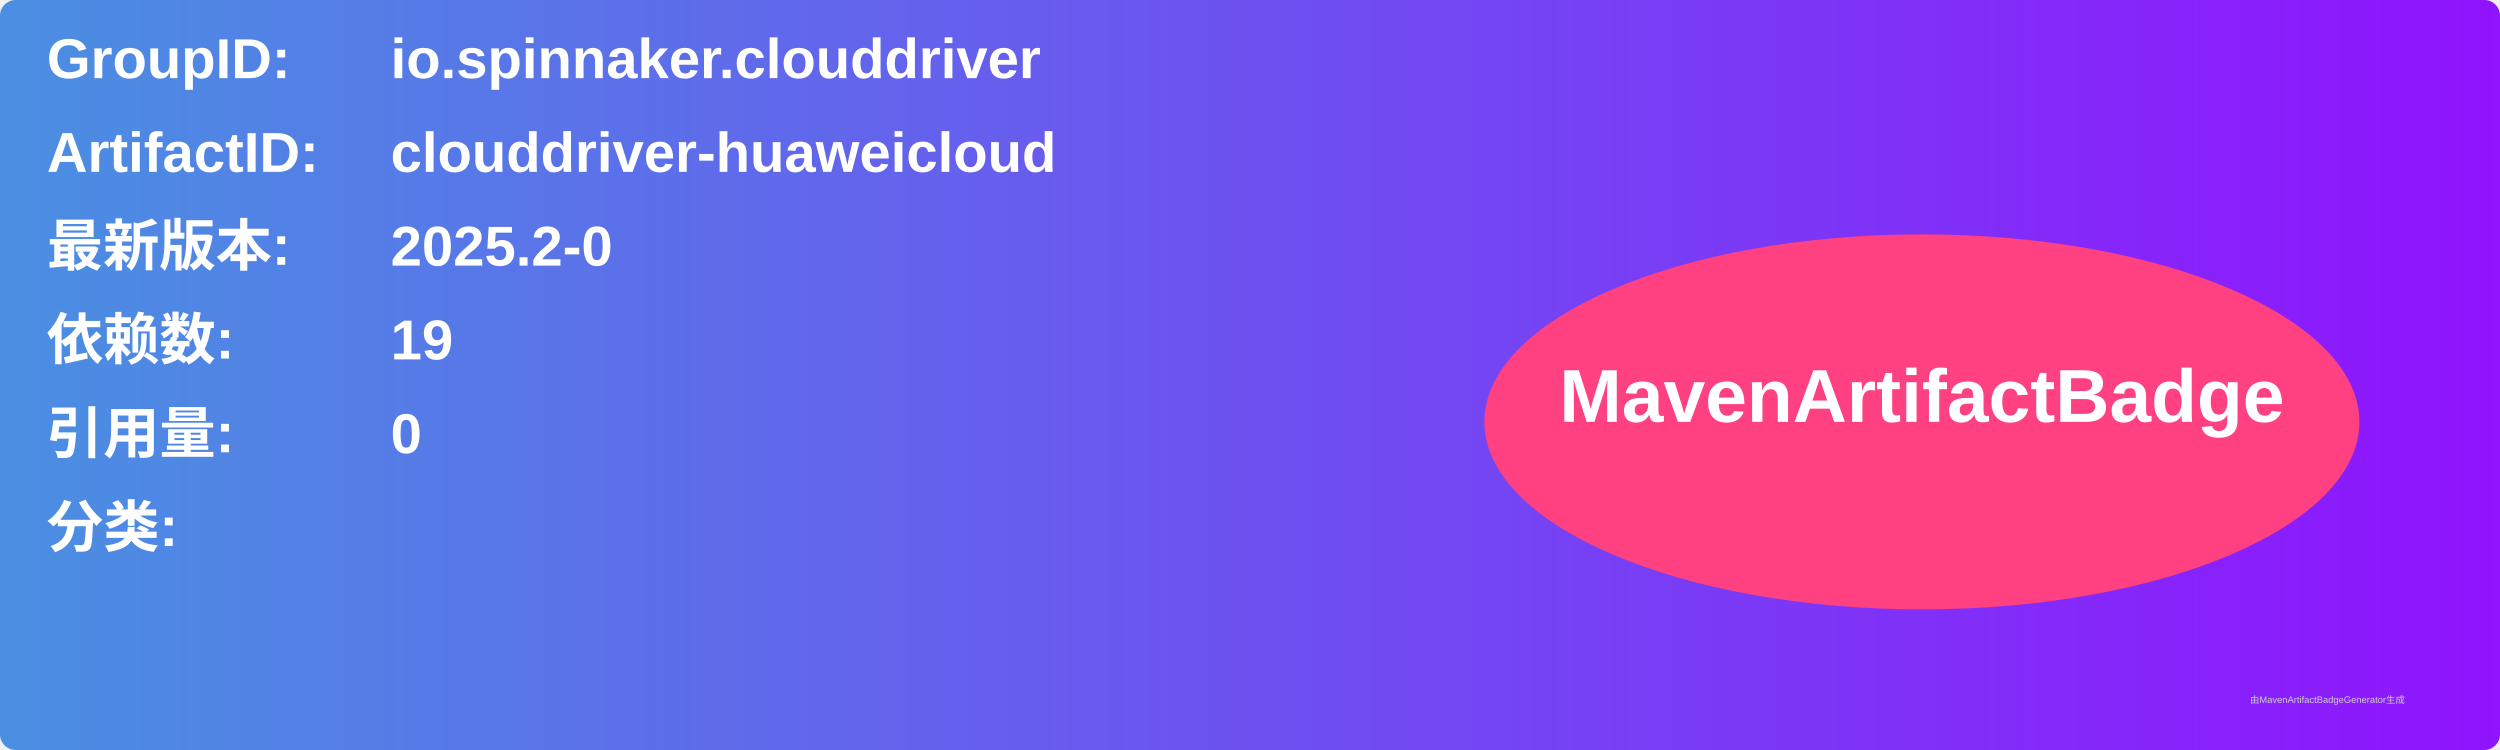
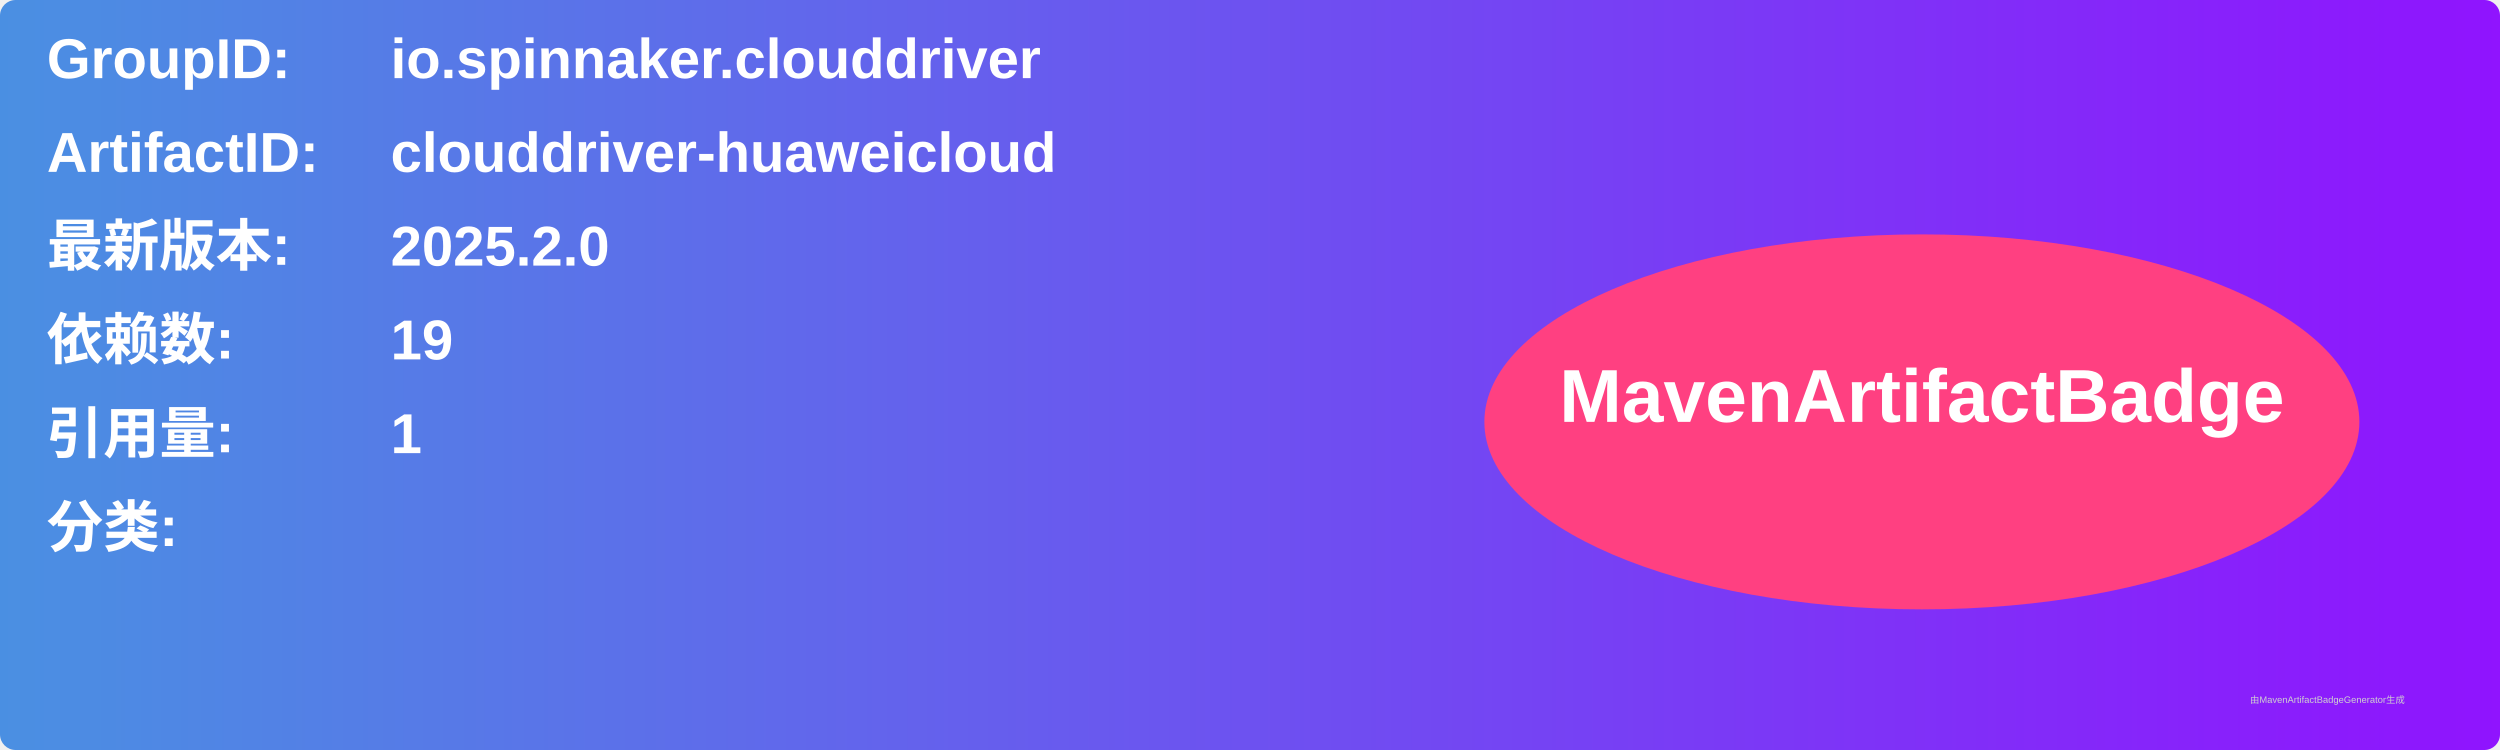
<svg xmlns="http://www.w3.org/2000/svg" width="800" height="240" viewBox="0 0 800 240">
  <linearGradient id="grad" x1="0%" y1="0%" x2="100%" y2="0%">
    <stop offset="0%" stop-color="#4a90e2" />
    <stop offset="100%" stop-color="#9013fe" />
  </linearGradient>
  <rect width="100%" height="100%" rx="5" ry="5" fill="url(#grad)" />
  <g transform="translate(15, 15)">
    <text x="0" y="10" font-family="Arial" font-size="18" fill="white" font-weight="bold" width="260">GroupID:</text>
    <text x="110" y="10" font-family="Arial" font-size="18" fill="white" font-weight="bold" width="460">io.spinnaker.clouddriver</text>
    <text x="0" y="40" font-family="Arial" font-size="18" fill="white" font-weight="bold" width="260">ArtifactID:</text>
    <text x="110" y="40" font-family="Arial" font-size="18" fill="white" font-weight="bold" width="460">clouddriver-huaweicloud</text>
    <text x="0" y="70" font-family="Arial" font-size="18" fill="white" font-weight="bold">最新版本:</text>
    <text x="110" y="70" font-family="Arial" font-size="18" fill="white" font-weight="bold">
-       <tspan font-weight="bold">2025.2-0</tspan>
+       <tspan font-weight="bold">2025.2.0</tspan>
    </text>
    <text x="0" y="100" font-family="Arial" font-size="18" fill="white" font-weight="bold">依赖数: </text>
    <text x="110" y="100" font-family="Arial" font-size="18" fill="white">
      <tspan font-weight="bold">19</tspan>
    </text>
    <text x="0" y="130" font-family="Arial" font-size="18" fill="white" font-weight="bold">引用量: </text>
    <text x="110" y="130" font-family="Arial" font-size="18" fill="white">
-       <tspan font-weight="bold">0</tspan>
+       <tspan font-weight="bold">1</tspan>
    </text>
    <text x="0" y="160" font-family="Arial" font-size="18" fill="white" font-weight="bold">分类:</text>
    <text x="10" y="190" font-family="Arial" font-size="10" fill="white">
      <tspan font-weight="bold" />
    </text>
    <ellipse cx="600" cy="120" rx="140" ry="60" fill="#ff4081" />
    <text x="600" y="120" text-anchor="middle" font-family="Arial" font-size="24" fill="white" font-weight="bold">MavenArtifactBadge</text>
  </g>
  <text x="720" y="225" font-family="Arial" font-size="3" fill="#d0d0d0">由MavenArtifactBadgeGenerator生成</text>
</svg>
